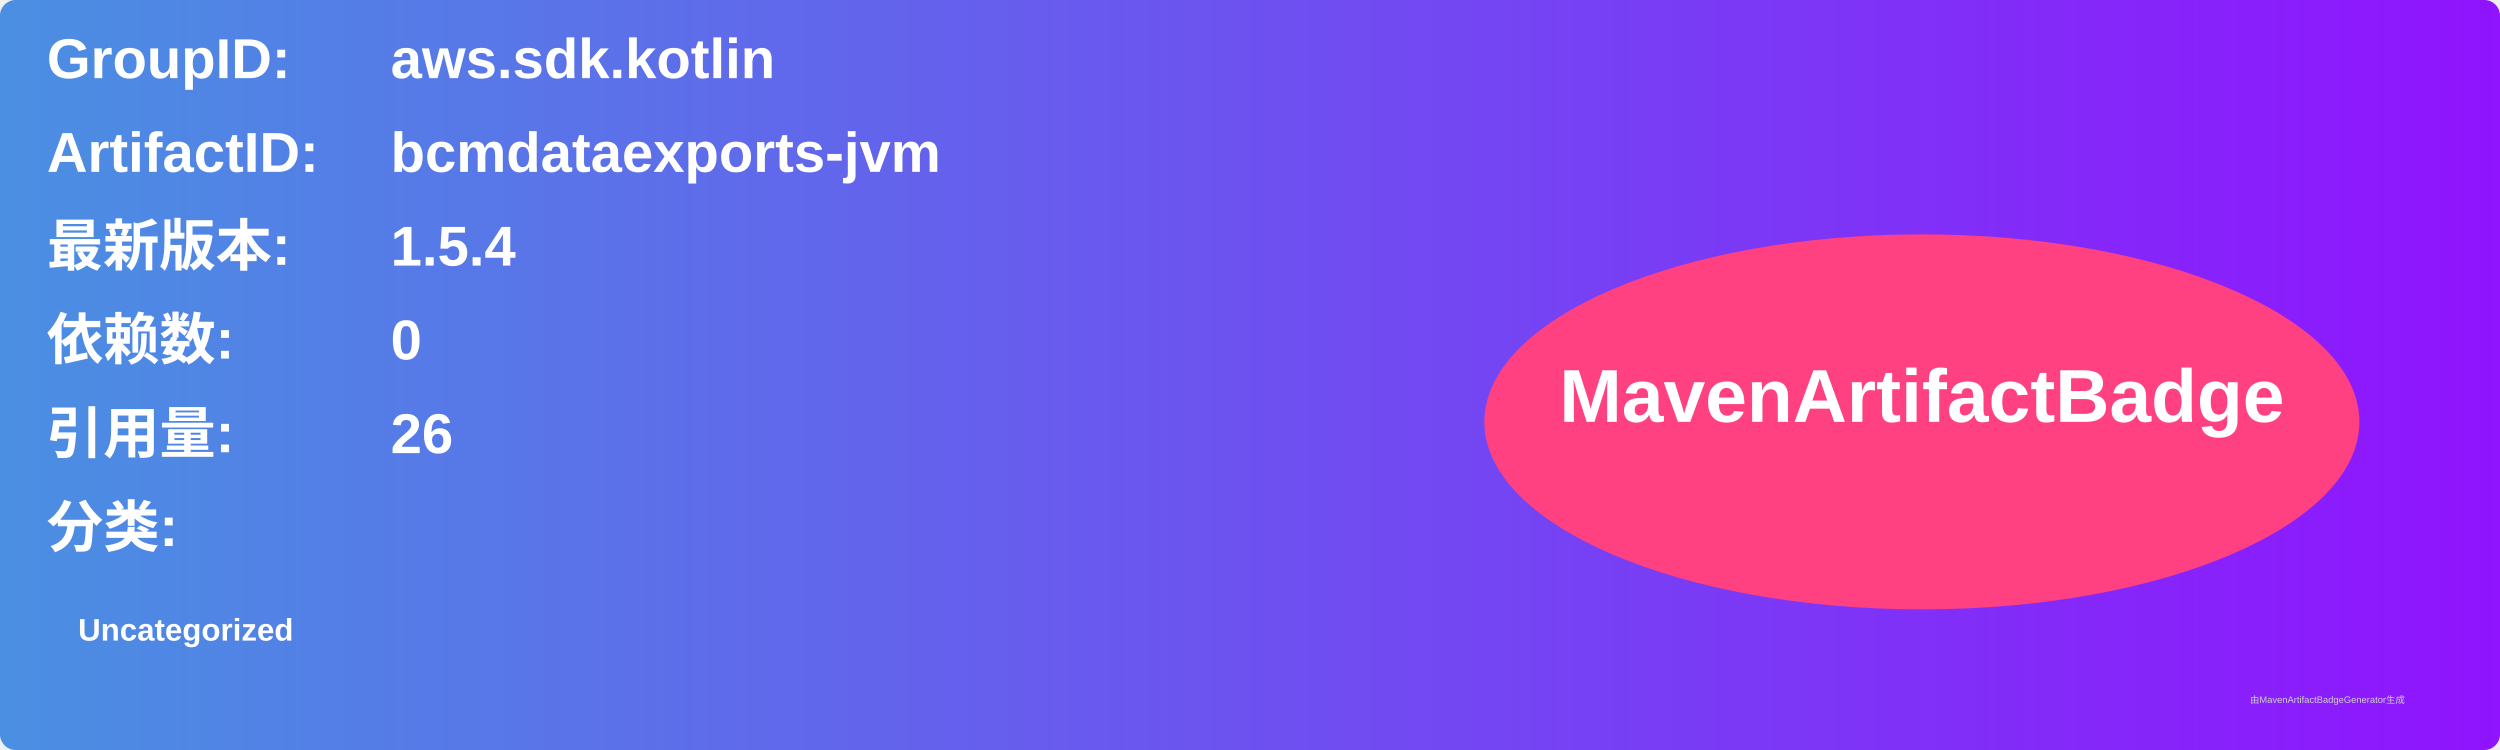
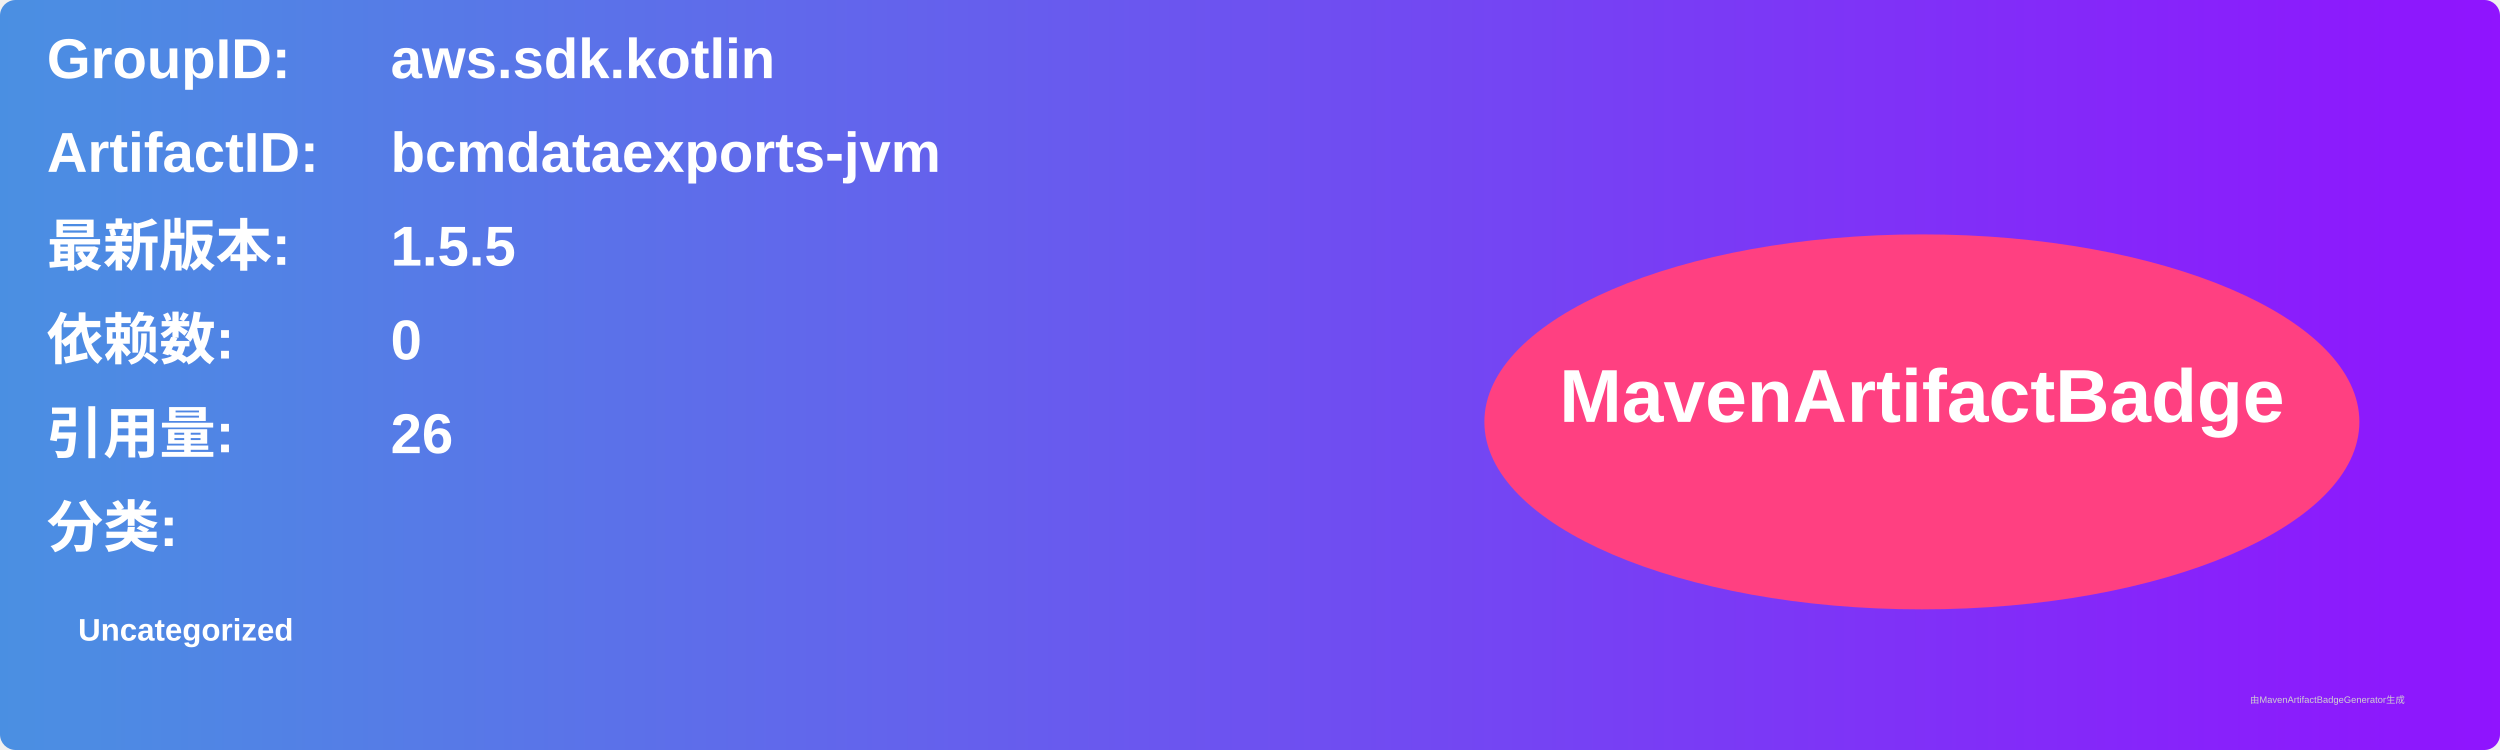
<svg xmlns="http://www.w3.org/2000/svg" width="800" height="240" viewBox="0 0 800 240">
  <linearGradient id="grad" x1="0%" y1="0%" x2="100%" y2="0%">
    <stop offset="0%" stop-color="#4a90e2" />
    <stop offset="100%" stop-color="#9013fe" />
  </linearGradient>
  <rect width="100%" height="100%" rx="5" ry="5" fill="url(#grad)" />
  <g transform="translate(15, 15)">
    <text x="0" y="10" font-family="Arial" font-size="18" fill="white" font-weight="bold" width="260">GroupID:</text>
    <text x="110" y="10" font-family="Arial" font-size="18" fill="white" font-weight="bold" width="460">aws.sdk.kotlin</text>
    <text x="0" y="40" font-family="Arial" font-size="18" fill="white" font-weight="bold" width="260">ArtifactID:</text>
    <text x="110" y="40" font-family="Arial" font-size="18" fill="white" font-weight="bold" width="460">bcmdataexports-jvm</text>
    <text x="0" y="70" font-family="Arial" font-size="18" fill="white" font-weight="bold">最新版本:</text>
    <text x="110" y="70" font-family="Arial" font-size="18" fill="white" font-weight="bold">
-       <tspan font-weight="bold">1.5.4</tspan>
+       <tspan font-weight="bold">1.5.5</tspan>
    </text>
    <text x="0" y="100" font-family="Arial" font-size="18" fill="white" font-weight="bold">依赖数: </text>
    <text x="110" y="100" font-family="Arial" font-size="18" fill="white">
      <tspan font-weight="bold">0</tspan>
    </text>
    <text x="0" y="130" font-family="Arial" font-size="18" fill="white" font-weight="bold">引用量: </text>
    <text x="110" y="130" font-family="Arial" font-size="18" fill="white">
      <tspan font-weight="bold">26</tspan>
    </text>
    <text x="0" y="160" font-family="Arial" font-size="18" fill="white" font-weight="bold">分类:</text>
    <text x="10" y="190" font-family="Arial" font-size="10" fill="white">
      <tspan font-weight="bold">Uncategorized</tspan>
    </text>
    <ellipse cx="600" cy="120" rx="140" ry="60" fill="#ff4081" />
    <text x="600" y="120" text-anchor="middle" font-family="Arial" font-size="24" fill="white" font-weight="bold">MavenArtifactBadge</text>
  </g>
  <text x="720" y="225" font-family="Arial" font-size="3" fill="#d0d0d0">由MavenArtifactBadgeGenerator生成</text>
</svg>
